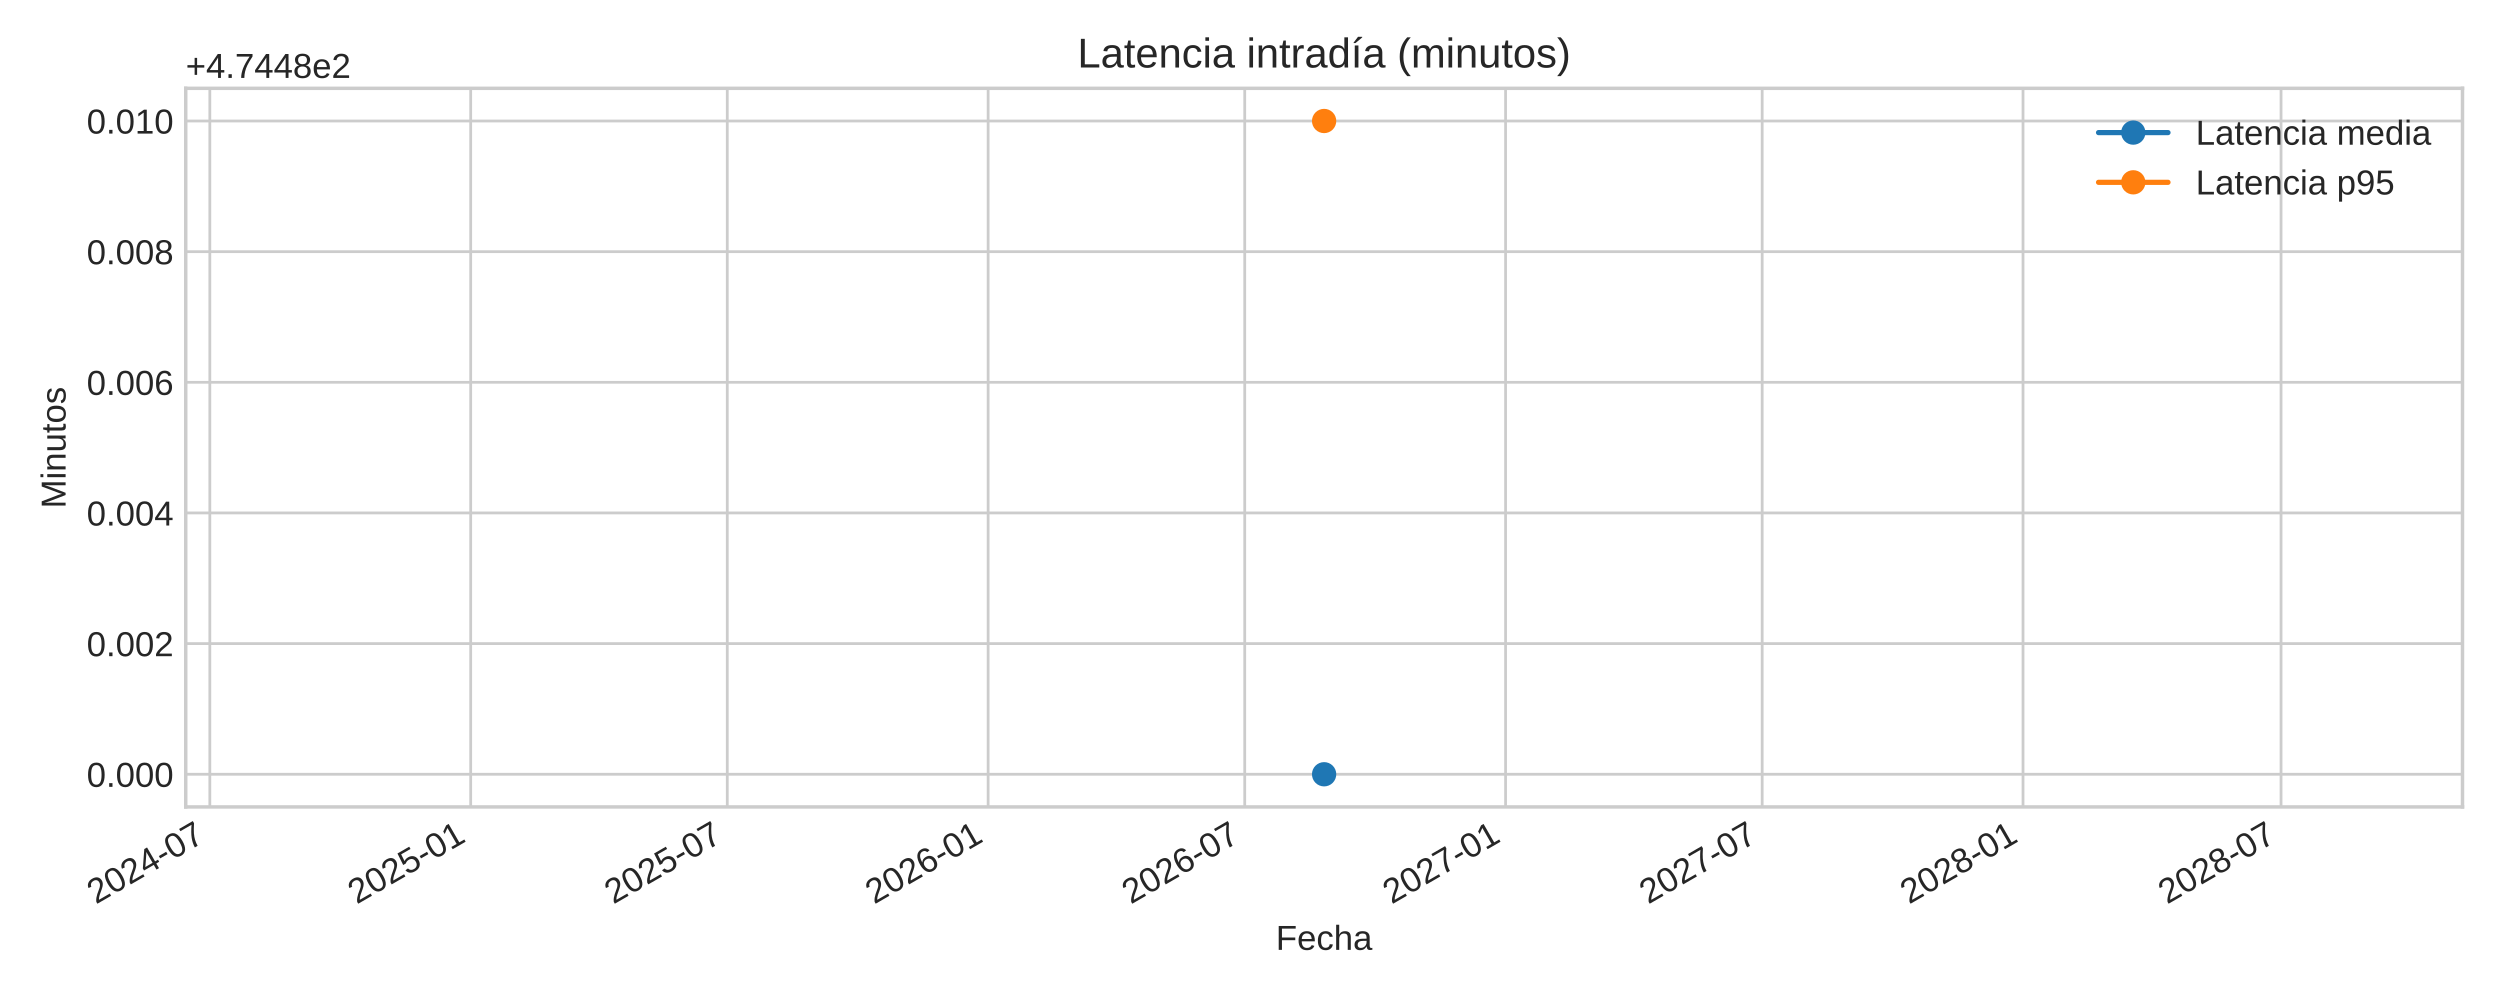
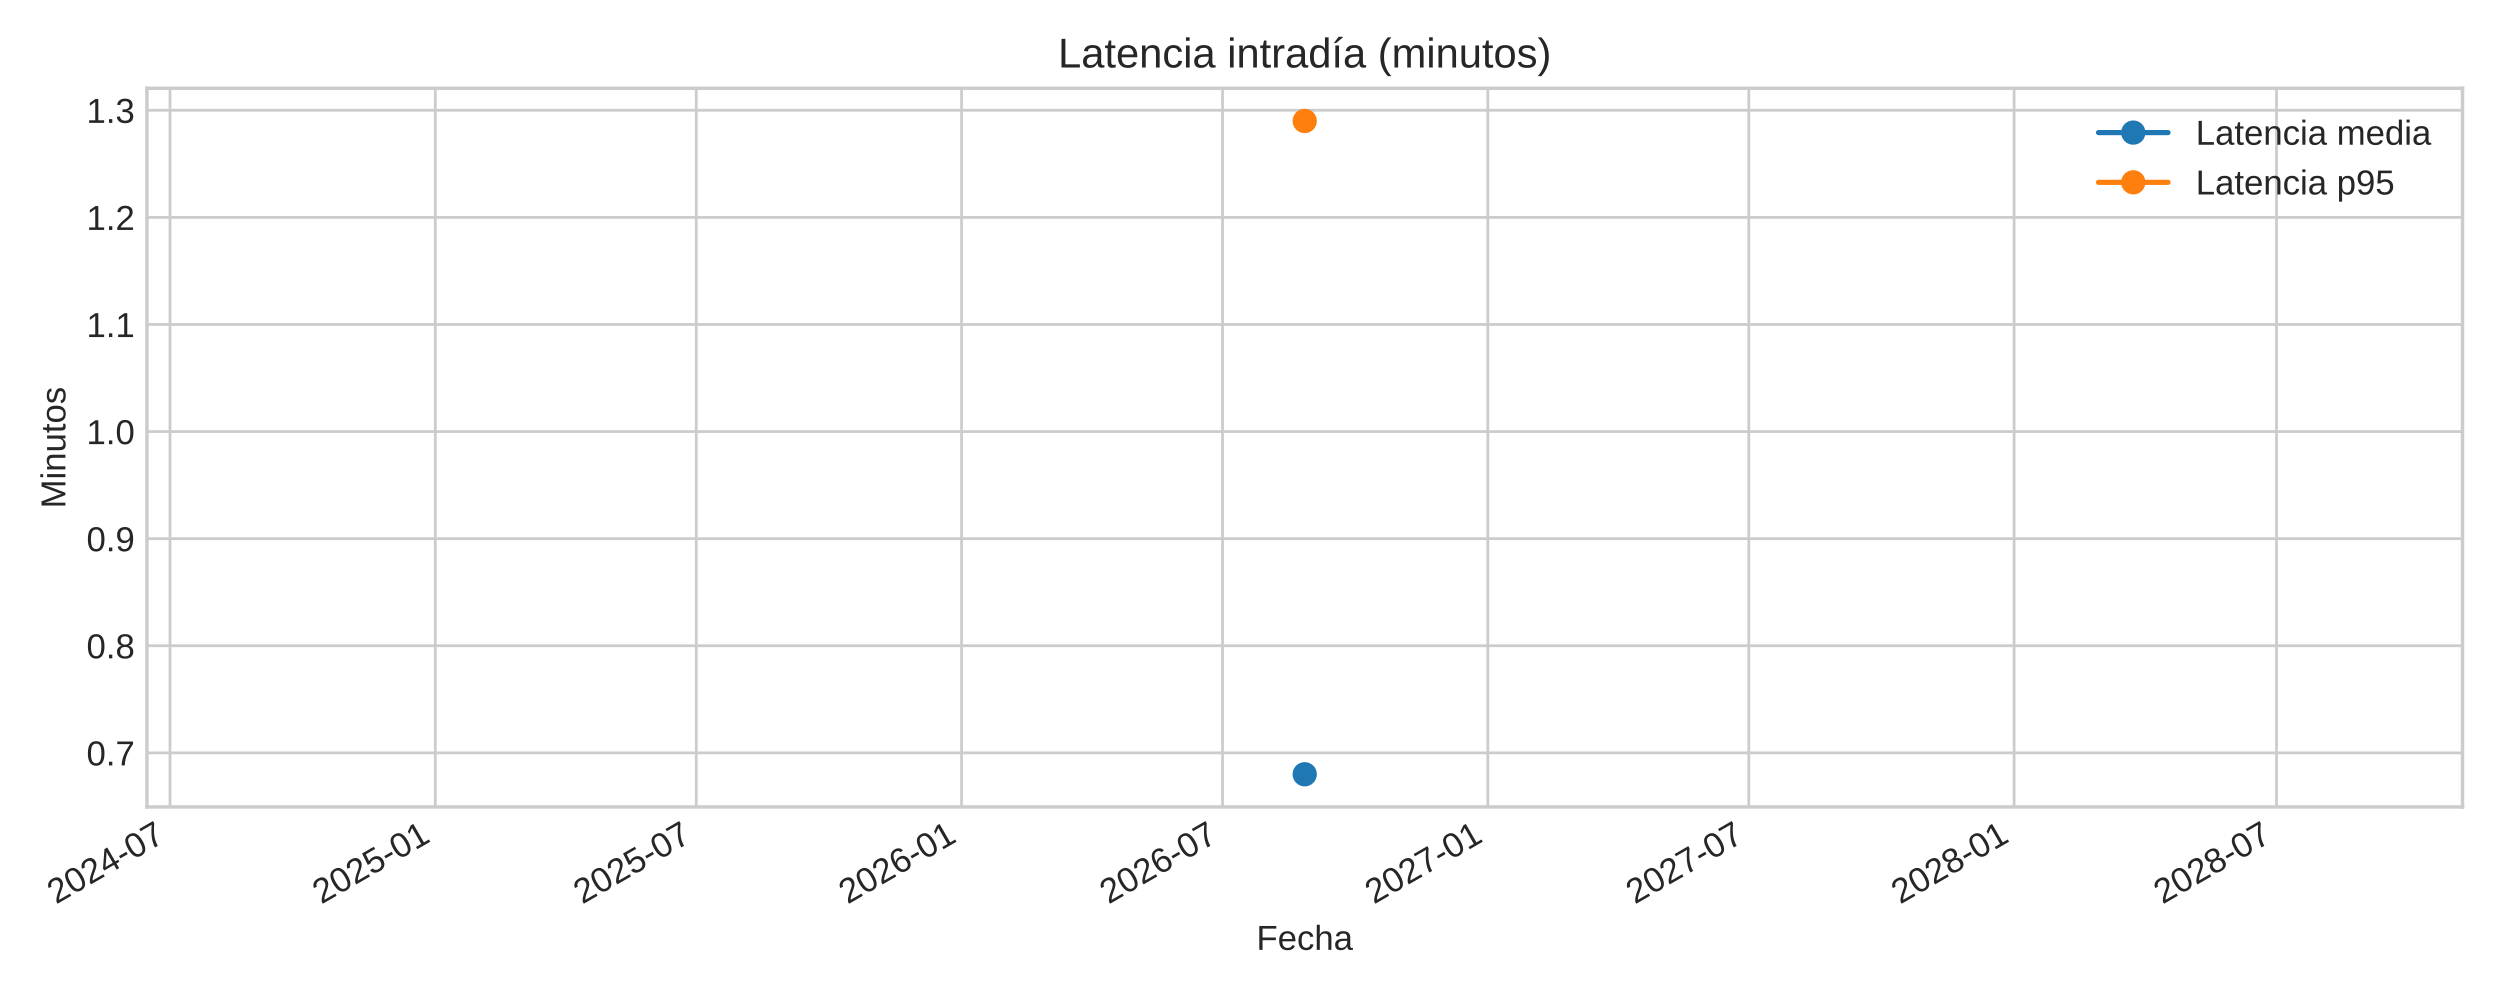
<svg xmlns="http://www.w3.org/2000/svg" xmlns:xlink="http://www.w3.org/1999/xlink" width="720pt" height="288pt" viewBox="0 0 720 288" version="1.1">
  <defs>
    <style type="text/css">*{stroke-linejoin: round; stroke-linecap: butt}</style>
  </defs>
  <g id="figure_1">
    <g id="patch_1">
      <path d="M 0 288  L 720 288  L 720 0  L 0 0  z " style="fill: #ffffff" />
    </g>
    <g id="axes_1">
      <g id="patch_2">
-         <path d="M 53.49 232.395  L 709.2 232.395  L 709.2 25.44  L 53.49 25.44  z " style="fill: #ffffff" />
+         <path d="M 42.315 232.395  L 709.2 232.395  L 709.2 25.44  L 42.315 25.44  z " style="fill: #ffffff" />
      </g>
      <g id="matplotlib.axis_1">
        <g id="xtick_1">
          <g id="line2d_1">
-             <path d="M 60.431 232.395  L 60.431 25.44  " clip-path="url(#pb1628d3da4)" style="fill: none; stroke: #cccccc; stroke-width: 0.8; stroke-linecap: round" />
+             <path d="M 48.959 232.395  L 48.959 25.44  " clip-path="url(#p62f13a3b7e)" style="fill: none; stroke: #cccccc; stroke-width: 0.8; stroke-linecap: round" />
          </g>
          <g id="line2d_2" />
          <g id="text_1">
-             <g style="fill: #262626" transform="translate(27.61432 260.5191) rotate(-30) scale(0.1 -0.1)">
+             <g style="fill: #262626" transform="translate(16.14249 260.5191) rotate(-30) scale(0.1 -0.1)">
              <defs>
                <path id="LiberationSans-32" d="M 322 0  L 322 397  Q 481 763 711 1042  Q 941 1322 1194 1548  Q 1447 1775 1695 1969  Q 1944 2163 2144 2356  Q 2344 2550 2467 2762  Q 2591 2975 2591 3244  Q 2591 3606 2378 3806  Q 2166 4006 1788 4006  Q 1428 4006 1195 3811  Q 963 3616 922 3263  L 347 3316  Q 409 3844 795 4156  Q 1181 4469 1788 4469  Q 2453 4469 2811 4155  Q 3169 3841 3169 3263  Q 3169 3006 3051 2753  Q 2934 2500 2703 2247  Q 2472 1994 1819 1463  Q 1459 1169 1246 933  Q 1034 697 941 478  L 3238 478  L 3238 0  L 322 0  z " transform="scale(0.015625)" />
                <path id="LiberationSans-30" d="M 3309 2203  Q 3309 1100 2920 518  Q 2531 -63 1772 -63  Q 1013 -63 631 515  Q 250 1094 250 2203  Q 250 3338 620 3903  Q 991 4469 1791 4469  Q 2569 4469 2939 3897  Q 3309 3325 3309 2203  z M 2738 2203  Q 2738 3156 2517 3584  Q 2297 4013 1791 4013  Q 1272 4013 1045 3591  Q 819 3169 819 2203  Q 819 1266 1048 831  Q 1278 397 1778 397  Q 2275 397 2506 840  Q 2738 1284 2738 2203  z " transform="scale(0.015625)" />
                <path id="LiberationSans-34" d="M 2753 997  L 2753 0  L 2222 0  L 2222 997  L 147 997  L 147 1434  L 2163 4403  L 2753 4403  L 2753 1441  L 3372 1441  L 3372 997  L 2753 997  z M 2222 3769  Q 2216 3750 2134 3603  Q 2053 3456 2013 3397  L 884 1734  L 716 1503  L 666 1441  L 2222 1441  L 2222 3769  z " transform="scale(0.015625)" />
                <path id="LiberationSans-2d" d="M 284 1450  L 284 1950  L 1847 1950  L 1847 1450  L 284 1450  z " transform="scale(0.015625)" />
                <path id="LiberationSans-37" d="M 3238 3947  Q 2563 2916 2284 2331  Q 2006 1747 1867 1178  Q 1728 609 1728 0  L 1141 0  Q 1141 844 1498 1776  Q 1856 2709 2694 3925  L 328 3925  L 328 4403  L 3238 4403  L 3238 3947  z " transform="scale(0.015625)" />
              </defs>
              <use xlink:href="#LiberationSans-32" />
              <use xlink:href="#LiberationSans-30" x="55.615" />
              <use xlink:href="#LiberationSans-32" x="111.23" />
              <use xlink:href="#LiberationSans-34" x="166.846" />
              <use xlink:href="#LiberationSans-2d" x="222.461" />
              <use xlink:href="#LiberationSans-30" x="255.762" />
              <use xlink:href="#LiberationSans-37" x="311.377" />
            </g>
          </g>
        </g>
        <g id="xtick_2">
          <g id="line2d_3">
-             <path d="M 135.556 232.395  L 135.556 25.44  " clip-path="url(#pb1628d3da4)" style="fill: none; stroke: #cccccc; stroke-width: 0.8; stroke-linecap: round" />
+             <path d="M 125.364 232.395  L 125.364 25.44  " clip-path="url(#p62f13a3b7e)" style="fill: none; stroke: #cccccc; stroke-width: 0.8; stroke-linecap: round" />
          </g>
          <g id="line2d_4" />
          <g id="text_2">
-             <g style="fill: #262626" transform="translate(102.7392 260.5191) rotate(-30) scale(0.1 -0.1)">
+             <g style="fill: #262626" transform="translate(92.54773 260.5191) rotate(-30) scale(0.1 -0.1)">
              <defs>
                <path id="LiberationSans-35" d="M 3291 1434  Q 3291 738 2877 337  Q 2463 -63 1728 -63  Q 1113 -63 734 206  Q 356 475 256 984  L 825 1050  Q 1003 397 1741 397  Q 2194 397 2450 670  Q 2706 944 2706 1422  Q 2706 1838 2448 2094  Q 2191 2350 1753 2350  Q 1525 2350 1328 2278  Q 1131 2206 934 2034  L 384 2034  L 531 4403  L 3034 4403  L 3034 3925  L 1044 3925  L 959 2528  Q 1325 2809 1869 2809  Q 2519 2809 2905 2428  Q 3291 2047 3291 1434  z " transform="scale(0.015625)" />
                <path id="LiberationSans-31" d="M 488 0  L 488 478  L 1609 478  L 1609 3866  L 616 3156  L 616 3688  L 1656 4403  L 2175 4403  L 2175 478  L 3247 478  L 3247 0  L 488 0  z " transform="scale(0.015625)" />
              </defs>
              <use xlink:href="#LiberationSans-32" />
              <use xlink:href="#LiberationSans-30" x="55.615" />
              <use xlink:href="#LiberationSans-32" x="111.23" />
              <use xlink:href="#LiberationSans-35" x="166.846" />
              <use xlink:href="#LiberationSans-2d" x="222.461" />
              <use xlink:href="#LiberationSans-30" x="255.762" />
              <use xlink:href="#LiberationSans-31" x="311.377" />
            </g>
          </g>
        </g>
        <g id="xtick_3">
          <g id="line2d_5">
-             <path d="M 209.456 232.395  L 209.456 25.44  " clip-path="url(#pb1628d3da4)" style="fill: none; stroke: #cccccc; stroke-width: 0.8; stroke-linecap: round" />
+             <path d="M 200.524 232.395  L 200.524 25.44  " clip-path="url(#p62f13a3b7e)" style="fill: none; stroke: #cccccc; stroke-width: 0.8; stroke-linecap: round" />
          </g>
          <g id="line2d_6" />
          <g id="text_3">
-             <g style="fill: #262626" transform="translate(176.6393 260.5191) rotate(-30) scale(0.1 -0.1)">
+             <g style="fill: #262626" transform="translate(167.7072 260.5191) rotate(-30) scale(0.1 -0.1)">
              <use xlink:href="#LiberationSans-32" />
              <use xlink:href="#LiberationSans-30" x="55.615" />
              <use xlink:href="#LiberationSans-32" x="111.23" />
              <use xlink:href="#LiberationSans-35" x="166.846" />
              <use xlink:href="#LiberationSans-2d" x="222.461" />
              <use xlink:href="#LiberationSans-30" x="255.762" />
              <use xlink:href="#LiberationSans-37" x="311.377" />
            </g>
          </g>
        </g>
        <g id="xtick_4">
          <g id="line2d_7">
-             <path d="M 284.581 232.395  L 284.581 25.44  " clip-path="url(#pb1628d3da4)" style="fill: none; stroke: #cccccc; stroke-width: 0.8; stroke-linecap: round" />
+             <path d="M 276.929 232.395  L 276.929 25.44  " clip-path="url(#p62f13a3b7e)" style="fill: none; stroke: #cccccc; stroke-width: 0.8; stroke-linecap: round" />
          </g>
          <g id="line2d_8" />
          <g id="text_4">
-             <g style="fill: #262626" transform="translate(251.7642 260.5191) rotate(-30) scale(0.1 -0.1)">
+             <g style="fill: #262626" transform="translate(244.1125 260.5191) rotate(-30) scale(0.1 -0.1)">
              <defs>
                <path id="LiberationSans-36" d="M 3278 1441  Q 3278 744 2900 340  Q 2522 -63 1856 -63  Q 1113 -63 719 490  Q 325 1044 325 2100  Q 325 3244 734 3856  Q 1144 4469 1900 4469  Q 2897 4469 3156 3572  L 2619 3475  Q 2453 4013 1894 4013  Q 1413 4013 1148 3564  Q 884 3116 884 2266  Q 1038 2550 1316 2698  Q 1594 2847 1953 2847  Q 2563 2847 2920 2465  Q 3278 2084 3278 1441  z M 2706 1416  Q 2706 1894 2472 2153  Q 2238 2413 1819 2413  Q 1425 2413 1183 2183  Q 941 1953 941 1550  Q 941 1041 1192 716  Q 1444 391 1838 391  Q 2244 391 2475 664  Q 2706 938 2706 1416  z " transform="scale(0.015625)" />
              </defs>
              <use xlink:href="#LiberationSans-32" />
              <use xlink:href="#LiberationSans-30" x="55.615" />
              <use xlink:href="#LiberationSans-32" x="111.23" />
              <use xlink:href="#LiberationSans-36" x="166.846" />
              <use xlink:href="#LiberationSans-2d" x="222.461" />
              <use xlink:href="#LiberationSans-30" x="255.762" />
              <use xlink:href="#LiberationSans-31" x="311.377" />
            </g>
          </g>
        </g>
        <g id="xtick_5">
          <g id="line2d_9">
-             <path d="M 358.481 232.395  L 358.481 25.44  " clip-path="url(#pb1628d3da4)" style="fill: none; stroke: #cccccc; stroke-width: 0.8; stroke-linecap: round" />
+             <path d="M 352.089 232.395  L 352.089 25.44  " clip-path="url(#p62f13a3b7e)" style="fill: none; stroke: #cccccc; stroke-width: 0.8; stroke-linecap: round" />
          </g>
          <g id="line2d_10" />
          <g id="text_5">
-             <g style="fill: #262626" transform="translate(325.6643 260.5191) rotate(-30) scale(0.1 -0.1)">
+             <g style="fill: #262626" transform="translate(319.272 260.5191) rotate(-30) scale(0.1 -0.1)">
              <use xlink:href="#LiberationSans-32" />
              <use xlink:href="#LiberationSans-30" x="55.615" />
              <use xlink:href="#LiberationSans-32" x="111.23" />
              <use xlink:href="#LiberationSans-36" x="166.846" />
              <use xlink:href="#LiberationSans-2d" x="222.461" />
              <use xlink:href="#LiberationSans-30" x="255.762" />
              <use xlink:href="#LiberationSans-37" x="311.377" />
            </g>
          </g>
        </g>
        <g id="xtick_6">
          <g id="line2d_11">
-             <path d="M 433.606 232.395  L 433.606 25.44  " clip-path="url(#pb1628d3da4)" style="fill: none; stroke: #cccccc; stroke-width: 0.8; stroke-linecap: round" />
+             <path d="M 428.494 232.395  L 428.494 25.44  " clip-path="url(#p62f13a3b7e)" style="fill: none; stroke: #cccccc; stroke-width: 0.8; stroke-linecap: round" />
          </g>
          <g id="line2d_12" />
          <g id="text_6">
-             <g style="fill: #262626" transform="translate(400.7892 260.5191) rotate(-30) scale(0.1 -0.1)">
+             <g style="fill: #262626" transform="translate(395.6772 260.5191) rotate(-30) scale(0.1 -0.1)">
              <use xlink:href="#LiberationSans-32" />
              <use xlink:href="#LiberationSans-30" x="55.615" />
              <use xlink:href="#LiberationSans-32" x="111.23" />
              <use xlink:href="#LiberationSans-37" x="166.846" />
              <use xlink:href="#LiberationSans-2d" x="222.461" />
              <use xlink:href="#LiberationSans-30" x="255.762" />
              <use xlink:href="#LiberationSans-31" x="311.377" />
            </g>
          </g>
        </g>
        <g id="xtick_7">
          <g id="line2d_13">
-             <path d="M 507.506 232.395  L 507.506 25.44  " clip-path="url(#pb1628d3da4)" style="fill: none; stroke: #cccccc; stroke-width: 0.8; stroke-linecap: round" />
+             <path d="M 503.653 232.395  L 503.653 25.44  " clip-path="url(#p62f13a3b7e)" style="fill: none; stroke: #cccccc; stroke-width: 0.8; stroke-linecap: round" />
          </g>
          <g id="line2d_14" />
          <g id="text_7">
-             <g style="fill: #262626" transform="translate(474.6893 260.5191) rotate(-30) scale(0.1 -0.1)">
+             <g style="fill: #262626" transform="translate(470.8367 260.5191) rotate(-30) scale(0.1 -0.1)">
              <use xlink:href="#LiberationSans-32" />
              <use xlink:href="#LiberationSans-30" x="55.615" />
              <use xlink:href="#LiberationSans-32" x="111.23" />
              <use xlink:href="#LiberationSans-37" x="166.846" />
              <use xlink:href="#LiberationSans-2d" x="222.461" />
              <use xlink:href="#LiberationSans-30" x="255.762" />
              <use xlink:href="#LiberationSans-37" x="311.377" />
            </g>
          </g>
        </g>
        <g id="xtick_8">
          <g id="line2d_15">
-             <path d="M 582.631 232.395  L 582.631 25.44  " clip-path="url(#pb1628d3da4)" style="fill: none; stroke: #cccccc; stroke-width: 0.8; stroke-linecap: round" />
+             <path d="M 580.059 232.395  L 580.059 25.44  " clip-path="url(#p62f13a3b7e)" style="fill: none; stroke: #cccccc; stroke-width: 0.8; stroke-linecap: round" />
          </g>
          <g id="line2d_16" />
          <g id="text_8">
-             <g style="fill: #262626" transform="translate(549.8142 260.5191) rotate(-30) scale(0.1 -0.1)">
+             <g style="fill: #262626" transform="translate(547.242 260.5191) rotate(-30) scale(0.1 -0.1)">
              <defs>
                <path id="LiberationSans-38" d="M 3281 1228  Q 3281 619 2893 278  Q 2506 -63 1781 -63  Q 1075 -63 676 271  Q 278 606 278 1222  Q 278 1653 525 1947  Q 772 2241 1156 2303  L 1156 2316  Q 797 2400 589 2681  Q 381 2963 381 3341  Q 381 3844 757 4156  Q 1134 4469 1769 4469  Q 2419 4469 2795 4162  Q 3172 3856 3172 3334  Q 3172 2956 2962 2675  Q 2753 2394 2391 2322  L 2391 2309  Q 2813 2241 3047 1952  Q 3281 1663 3281 1228  z M 2588 3303  Q 2588 4050 1769 4050  Q 1372 4050 1164 3862  Q 956 3675 956 3303  Q 956 2925 1170 2726  Q 1384 2528 1775 2528  Q 2172 2528 2380 2711  Q 2588 2894 2588 3303  z M 2697 1281  Q 2697 1691 2453 1898  Q 2209 2106 1769 2106  Q 1341 2106 1100 1882  Q 859 1659 859 1269  Q 859 359 1788 359  Q 2247 359 2472 579  Q 2697 800 2697 1281  z " transform="scale(0.015625)" />
              </defs>
              <use xlink:href="#LiberationSans-32" />
              <use xlink:href="#LiberationSans-30" x="55.615" />
              <use xlink:href="#LiberationSans-32" x="111.23" />
              <use xlink:href="#LiberationSans-38" x="166.846" />
              <use xlink:href="#LiberationSans-2d" x="222.461" />
              <use xlink:href="#LiberationSans-30" x="255.762" />
              <use xlink:href="#LiberationSans-31" x="311.377" />
            </g>
          </g>
        </g>
        <g id="xtick_9">
          <g id="line2d_17">
-             <path d="M 656.939 232.395  L 656.939 25.44  " clip-path="url(#pb1628d3da4)" style="fill: none; stroke: #cccccc; stroke-width: 0.8; stroke-linecap: round" />
+             <path d="M 655.633 232.395  L 655.633 25.44  " clip-path="url(#p62f13a3b7e)" style="fill: none; stroke: #cccccc; stroke-width: 0.8; stroke-linecap: round" />
          </g>
          <g id="line2d_18" />
          <g id="text_9">
-             <g style="fill: #262626" transform="translate(624.1226 260.5191) rotate(-30) scale(0.1 -0.1)">
+             <g style="fill: #262626" transform="translate(622.8167 260.5191) rotate(-30) scale(0.1 -0.1)">
              <use xlink:href="#LiberationSans-32" />
              <use xlink:href="#LiberationSans-30" x="55.615" />
              <use xlink:href="#LiberationSans-32" x="111.23" />
              <use xlink:href="#LiberationSans-38" x="166.846" />
              <use xlink:href="#LiberationSans-2d" x="222.461" />
              <use xlink:href="#LiberationSans-30" x="255.762" />
              <use xlink:href="#LiberationSans-37" x="311.377" />
            </g>
          </g>
        </g>
        <g id="text_10">
-           <g style="fill: #262626" transform="translate(367.4497 273.563) scale(0.1 -0.1)">
+           <g style="fill: #262626" transform="translate(361.8623 273.563) scale(0.1 -0.1)">
            <defs>
              <path id="LiberationSans-46" d="M 1122 3916  L 1122 2278  L 3578 2278  L 3578 1784  L 1122 1784  L 1122 0  L 525 0  L 525 4403  L 3653 4403  L 3653 3916  L 1122 3916  z " transform="scale(0.015625)" />
              <path id="LiberationSans-65" d="M 863 1572  Q 863 991 1103 675  Q 1344 359 1806 359  Q 2172 359 2392 506  Q 2613 653 2691 878  L 3184 738  Q 2881 -63 1806 -63  Q 1056 -63 664 384  Q 272 831 272 1713  Q 272 2550 664 2997  Q 1056 3444 1784 3444  Q 3275 3444 3275 1647  L 3275 1572  L 863 1572  z M 2694 2003  Q 2647 2538 2422 2783  Q 2197 3028 1775 3028  Q 1366 3028 1127 2754  Q 888 2481 869 2003  L 2694 2003  z " transform="scale(0.015625)" />
              <path id="LiberationSans-63" d="M 859 1706  Q 859 1031 1071 706  Q 1284 381 1713 381  Q 2013 381 2214 543  Q 2416 706 2463 1044  L 3031 1006  Q 2966 519 2616 228  Q 2266 -63 1728 -63  Q 1019 -63 645 385  Q 272 834 272 1694  Q 272 2547 647 2995  Q 1022 3444 1722 3444  Q 2241 3444 2583 3175  Q 2925 2906 3013 2434  L 2434 2391  Q 2391 2672 2212 2837  Q 2034 3003 1706 3003  Q 1259 3003 1059 2706  Q 859 2409 859 1706  z " transform="scale(0.015625)" />
              <path id="LiberationSans-68" d="M 991 2803  Q 1172 3134 1426 3289  Q 1681 3444 2072 3444  Q 2622 3444 2883 3170  Q 3144 2897 3144 2253  L 3144 0  L 2578 0  L 2578 2144  Q 2578 2500 2512 2673  Q 2447 2847 2297 2928  Q 2147 3009 1881 3009  Q 1484 3009 1245 2734  Q 1006 2459 1006 1994  L 1006 0  L 444 0  L 444 4638  L 1006 4638  L 1006 3431  Q 1006 3241 995 3037  Q 984 2834 981 2803  L 991 2803  z " transform="scale(0.015625)" />
              <path id="LiberationSans-61" d="M 1294 -63  Q 784 -63 528 206  Q 272 475 272 944  Q 272 1469 617 1750  Q 963 2031 1731 2050  L 2491 2063  L 2491 2247  Q 2491 2659 2316 2837  Q 2141 3016 1766 3016  Q 1388 3016 1216 2887  Q 1044 2759 1009 2478  L 422 2531  Q 566 3444 1778 3444  Q 2416 3444 2737 3151  Q 3059 2859 3059 2306  L 3059 850  Q 3059 600 3125 473  Q 3191 347 3375 347  Q 3456 347 3559 369  L 3559 19  Q 3347 -31 3125 -31  Q 2813 -31 2670 133  Q 2528 297 2509 647  L 2491 647  Q 2275 259 1989 98  Q 1703 -63 1294 -63  z M 1422 359  Q 1731 359 1972 500  Q 2213 641 2352 886  Q 2491 1131 2491 1391  L 2491 1669  L 1875 1656  Q 1478 1650 1273 1575  Q 1069 1500 959 1344  Q 850 1188 850 934  Q 850 659 998 509  Q 1147 359 1422 359  z " transform="scale(0.015625)" />
            </defs>
            <use xlink:href="#LiberationSans-46" />
            <use xlink:href="#LiberationSans-65" x="61.084" />
            <use xlink:href="#LiberationSans-63" x="116.699" />
            <use xlink:href="#LiberationSans-68" x="166.699" />
            <use xlink:href="#LiberationSans-61" x="222.314" />
          </g>
        </g>
      </g>
      <g id="matplotlib.axis_2">
        <g id="ytick_1">
          <g id="line2d_19">
-             <path d="M 53.49 222.988  L 709.2 222.988  " clip-path="url(#pb1628d3da4)" style="fill: none; stroke: #cccccc; stroke-width: 0.8; stroke-linecap: round" />
+             <path d="M 42.315 216.82  L 709.2 216.82  " clip-path="url(#p62f13a3b7e)" style="fill: none; stroke: #cccccc; stroke-width: 0.8; stroke-linecap: round" />
          </g>
          <g id="line2d_20" />
          <g id="text_11">
-             <g style="fill: #262626" transform="translate(24.96813 226.6118) scale(0.1 -0.1)">
+             <g style="fill: #262626" transform="translate(24.91513 220.4433) scale(0.1 -0.1)">
              <defs>
                <path id="LiberationSans-2e" d="M 584 0  L 584 684  L 1194 684  L 1194 0  L 584 0  z " transform="scale(0.015625)" />
              </defs>
              <use xlink:href="#LiberationSans-30" />
              <use xlink:href="#LiberationSans-2e" x="55.615" />
-               <use xlink:href="#LiberationSans-30" x="83.398" />
-               <use xlink:href="#LiberationSans-30" x="139.014" />
-               <use xlink:href="#LiberationSans-30" x="194.629" />
+               <use xlink:href="#LiberationSans-37" x="83.398" />
            </g>
          </g>
        </g>
        <g id="ytick_2">
          <g id="line2d_21">
-             <path d="M 53.49 185.36  L 709.2 185.36  " clip-path="url(#pb1628d3da4)" style="fill: none; stroke: #cccccc; stroke-width: 0.8; stroke-linecap: round" />
+             <path d="M 42.315 185.977  L 709.2 185.977  " clip-path="url(#p62f13a3b7e)" style="fill: none; stroke: #cccccc; stroke-width: 0.8; stroke-linecap: round" />
          </g>
          <g id="line2d_22" />
          <g id="text_12">
-             <g style="fill: #262626" transform="translate(24.96813 188.9836) scale(0.1 -0.1)">
+             <g style="fill: #262626" transform="translate(24.91513 189.6004) scale(0.1 -0.1)">
              <use xlink:href="#LiberationSans-30" />
              <use xlink:href="#LiberationSans-2e" x="55.615" />
-               <use xlink:href="#LiberationSans-30" x="83.398" />
-               <use xlink:href="#LiberationSans-30" x="139.014" />
-               <use xlink:href="#LiberationSans-32" x="194.629" />
+               <use xlink:href="#LiberationSans-38" x="83.398" />
            </g>
          </g>
        </g>
        <g id="ytick_3">
          <g id="line2d_23">
-             <path d="M 53.49 147.732  L 709.2 147.732  " clip-path="url(#pb1628d3da4)" style="fill: none; stroke: #cccccc; stroke-width: 0.8; stroke-linecap: round" />
+             <path d="M 42.315 155.134  L 709.2 155.134  " clip-path="url(#p62f13a3b7e)" style="fill: none; stroke: #cccccc; stroke-width: 0.8; stroke-linecap: round" />
          </g>
          <g id="line2d_24" />
          <g id="text_13">
-             <g style="fill: #262626" transform="translate(24.96813 151.3553) scale(0.1 -0.1)">
+             <g style="fill: #262626" transform="translate(24.91513 158.7576) scale(0.1 -0.1)">
+               <defs>
+                 <path id="LiberationSans-39" d="M 3256 2291  Q 3256 1156 2842 546  Q 2428 -63 1663 -63  Q 1147 -63 836 154  Q 525 372 391 856  L 928 941  Q 1097 391 1672 391  Q 2156 391 2422 841  Q 2688 1291 2700 2125  Q 2575 1844 2272 1673  Q 1969 1503 1606 1503  Q 1013 1503 656 1909  Q 300 2316 300 2988  Q 300 3678 687 4073  Q 1075 4469 1766 4469  Q 2500 4469 2878 3925  Q 3256 3381 3256 2291  z M 2644 2834  Q 2644 3366 2400 3689  Q 2156 4013 1747 4013  Q 1341 4013 1106 3736  Q 872 3459 872 2988  Q 872 2506 1106 2226  Q 1341 1947 1741 1947  Q 1984 1947 2193 2058  Q 2403 2169 2523 2372  Q 2644 2575 2644 2834  z " transform="scale(0.015625)" />
+               </defs>
              <use xlink:href="#LiberationSans-30" />
              <use xlink:href="#LiberationSans-2e" x="55.615" />
-               <use xlink:href="#LiberationSans-30" x="83.398" />
-               <use xlink:href="#LiberationSans-30" x="139.014" />
-               <use xlink:href="#LiberationSans-34" x="194.629" />
+               <use xlink:href="#LiberationSans-39" x="83.398" />
            </g>
          </g>
        </g>
        <g id="ytick_4">
          <g id="line2d_25">
-             <path d="M 53.49 110.104  L 709.2 110.104  " clip-path="url(#pb1628d3da4)" style="fill: none; stroke: #cccccc; stroke-width: 0.8; stroke-linecap: round" />
+             <path d="M 42.315 124.291  L 709.2 124.291  " clip-path="url(#p62f13a3b7e)" style="fill: none; stroke: #cccccc; stroke-width: 0.8; stroke-linecap: round" />
          </g>
          <g id="line2d_26" />
          <g id="text_14">
-             <g style="fill: #262626" transform="translate(24.96813 113.727) scale(0.1 -0.1)">
-               <use xlink:href="#LiberationSans-30" />
+             <g style="fill: #262626" transform="translate(24.91513 127.9147) scale(0.1 -0.1)">
+               <use xlink:href="#LiberationSans-31" />
              <use xlink:href="#LiberationSans-2e" x="55.615" />
              <use xlink:href="#LiberationSans-30" x="83.398" />
-               <use xlink:href="#LiberationSans-30" x="139.014" />
-               <use xlink:href="#LiberationSans-36" x="194.629" />
            </g>
          </g>
        </g>
        <g id="ytick_5">
          <g id="line2d_27">
-             <path d="M 53.49 72.475  L 709.2 72.475  " clip-path="url(#pb1628d3da4)" style="fill: none; stroke: #cccccc; stroke-width: 0.8; stroke-linecap: round" />
+             <path d="M 42.315 93.448  L 709.2 93.448  " clip-path="url(#p62f13a3b7e)" style="fill: none; stroke: #cccccc; stroke-width: 0.8; stroke-linecap: round" />
          </g>
          <g id="line2d_28" />
          <g id="text_15">
-             <g style="fill: #262626" transform="translate(24.96813 76.09877) scale(0.1 -0.1)">
-               <use xlink:href="#LiberationSans-30" />
-               <use xlink:href="#LiberationSans-2e" x="55.615" />
-               <use xlink:href="#LiberationSans-30" x="83.398" />
-               <use xlink:href="#LiberationSans-30" x="139.014" />
-               <use xlink:href="#LiberationSans-38" x="194.629" />
+             <g style="fill: #262626" transform="translate(24.91513 97.0719) scale(0.1 -0.1)">
+               <use xlink:href="#LiberationSans-31" />
+               <use xlink:href="#LiberationSans-2e" x="55.615" />
+               <use xlink:href="#LiberationSans-31" x="83.398" />
            </g>
          </g>
        </g>
        <g id="ytick_6">
          <g id="line2d_29">
-             <path d="M 53.49 34.847  L 709.2 34.847  " clip-path="url(#pb1628d3da4)" style="fill: none; stroke: #cccccc; stroke-width: 0.8; stroke-linecap: round" />
+             <path d="M 42.315 62.606  L 709.2 62.606  " clip-path="url(#p62f13a3b7e)" style="fill: none; stroke: #cccccc; stroke-width: 0.8; stroke-linecap: round" />
          </g>
          <g id="line2d_30" />
          <g id="text_16">
-             <g style="fill: #262626" transform="translate(24.96813 38.4705) scale(0.1 -0.1)">
-               <use xlink:href="#LiberationSans-30" />
-               <use xlink:href="#LiberationSans-2e" x="55.615" />
-               <use xlink:href="#LiberationSans-30" x="83.398" />
-               <use xlink:href="#LiberationSans-31" x="139.014" />
-               <use xlink:href="#LiberationSans-30" x="194.629" />
-             </g>
-           </g>
-         </g>
-         <g id="text_17">
-           <g style="fill: #262626" transform="translate(18.89313 146.424) rotate(-90) scale(0.1 -0.1)">
+             <g style="fill: #262626" transform="translate(24.91513 66.22906) scale(0.1 -0.1)">
+               <use xlink:href="#LiberationSans-31" />
+               <use xlink:href="#LiberationSans-2e" x="55.615" />
+               <use xlink:href="#LiberationSans-32" x="83.398" />
+             </g>
+           </g>
+         </g>
+         <g id="ytick_7">
+           <g id="line2d_31">
+             <path d="M 42.315 31.763  L 709.2 31.763  " clip-path="url(#p62f13a3b7e)" style="fill: none; stroke: #cccccc; stroke-width: 0.8; stroke-linecap: round" />
+           </g>
+           <g id="line2d_32" />
+           <g id="text_17">
+             <g style="fill: #262626" transform="translate(24.91513 35.38622) scale(0.1 -0.1)">
+               <defs>
+                 <path id="LiberationSans-33" d="M 3278 1216  Q 3278 606 2890 271  Q 2503 -63 1784 -63  Q 1116 -63 717 239  Q 319 541 244 1131  L 825 1184  Q 938 403 1784 403  Q 2209 403 2451 612  Q 2694 822 2694 1234  Q 2694 1594 2417 1795  Q 2141 1997 1619 1997  L 1300 1997  L 1300 2484  L 1606 2484  Q 2069 2484 2323 2686  Q 2578 2888 2578 3244  Q 2578 3597 2370 3801  Q 2163 4006 1753 4006  Q 1381 4006 1151 3815  Q 922 3625 884 3278  L 319 3322  Q 381 3863 767 4166  Q 1153 4469 1759 4469  Q 2422 4469 2789 4161  Q 3156 3853 3156 3303  Q 3156 2881 2920 2617  Q 2684 2353 2234 2259  L 2234 2247  Q 2728 2194 3003 1916  Q 3278 1638 3278 1216  z " transform="scale(0.015625)" />
+               </defs>
+               <use xlink:href="#LiberationSans-31" />
+               <use xlink:href="#LiberationSans-2e" x="55.615" />
+               <use xlink:href="#LiberationSans-33" x="83.398" />
+             </g>
+           </g>
+         </g>
+         <g id="text_18">
+           <g style="fill: #262626" transform="translate(18.84013 146.424) rotate(-90) scale(0.1 -0.1)">
            <defs>
              <path id="LiberationSans-4d" d="M 4269 0  L 4269 2938  Q 4269 3425 4297 3875  Q 4144 3316 4022 3000  L 2884 0  L 2466 0  L 1313 3000  L 1138 3531  L 1034 3875  L 1044 3528  L 1056 2938  L 1056 0  L 525 0  L 525 4403  L 1309 4403  L 2481 1350  Q 2544 1166 2601 955  Q 2659 744 2678 650  Q 2703 775 2783 1029  Q 2863 1284 2891 1350  L 4041 4403  L 4806 4403  L 4806 0  L 4269 0  z " transform="scale(0.015625)" />
              <path id="LiberationSans-69" d="M 428 4100  L 428 4638  L 991 4638  L 991 4100  L 428 4100  z M 428 0  L 428 3381  L 991 3381  L 991 0  L 428 0  z " transform="scale(0.015625)" />
              <path id="LiberationSans-6e" d="M 2578 0  L 2578 2144  Q 2578 2478 2512 2662  Q 2447 2847 2303 2928  Q 2159 3009 1881 3009  Q 1475 3009 1240 2731  Q 1006 2453 1006 1959  L 1006 0  L 444 0  L 444 2659  Q 444 3250 425 3381  L 956 3381  Q 959 3366 962 3297  Q 966 3228 970 3139  Q 975 3050 981 2803  L 991 2803  Q 1184 3153 1439 3298  Q 1694 3444 2072 3444  Q 2628 3444 2886 3167  Q 3144 2891 3144 2253  L 3144 0  L 2578 0  z " transform="scale(0.015625)" />
              <path id="LiberationSans-75" d="M 981 3381  L 981 1238  Q 981 903 1047 718  Q 1113 534 1256 453  Q 1400 372 1678 372  Q 2084 372 2318 650  Q 2553 928 2553 1422  L 2553 3381  L 3116 3381  L 3116 722  Q 3116 131 3134 0  L 2603 0  Q 2600 16 2597 84  Q 2594 153 2589 242  Q 2584 331 2578 578  L 2569 578  Q 2375 228 2120 82  Q 1866 -63 1488 -63  Q 931 -63 673 214  Q 416 491 416 1128  L 416 3381  L 981 3381  z " transform="scale(0.015625)" />
              <path id="LiberationSans-74" d="M 1731 25  Q 1453 -50 1163 -50  Q 488 -50 488 716  L 488 2972  L 97 2972  L 97 3381  L 509 3381  L 675 4138  L 1050 4138  L 1050 3381  L 1675 3381  L 1675 2972  L 1050 2972  L 1050 838  Q 1050 594 1129 495  Q 1209 397 1406 397  Q 1519 397 1731 441  L 1731 25  z " transform="scale(0.015625)" />
              <path id="LiberationSans-6f" d="M 3291 1694  Q 3291 806 2900 371  Q 2509 -63 1766 -63  Q 1025 -63 647 389  Q 269 841 269 1694  Q 269 3444 1784 3444  Q 2559 3444 2925 3017  Q 3291 2591 3291 1694  z M 2700 1694  Q 2700 2394 2492 2711  Q 2284 3028 1794 3028  Q 1300 3028 1079 2704  Q 859 2381 859 1694  Q 859 1025 1076 689  Q 1294 353 1759 353  Q 2266 353 2483 678  Q 2700 1003 2700 1694  z " transform="scale(0.015625)" />
              <path id="LiberationSans-73" d="M 2969 934  Q 2969 456 2608 196  Q 2247 -63 1597 -63  Q 966 -63 623 145  Q 281 353 178 794  L 675 891  Q 747 619 972 492  Q 1197 366 1597 366  Q 2025 366 2223 497  Q 2422 628 2422 891  Q 2422 1091 2284 1216  Q 2147 1341 1841 1422  L 1438 1528  Q 953 1653 748 1773  Q 544 1894 428 2066  Q 313 2238 313 2488  Q 313 2950 642 3192  Q 972 3434 1603 3434  Q 2163 3434 2492 3237  Q 2822 3041 2909 2606  L 2403 2544  Q 2356 2769 2151 2889  Q 1947 3009 1603 3009  Q 1222 3009 1040 2893  Q 859 2778 859 2544  Q 859 2400 934 2306  Q 1009 2213 1156 2147  Q 1303 2081 1775 1966  Q 2222 1853 2419 1758  Q 2616 1663 2730 1547  Q 2844 1431 2906 1279  Q 2969 1128 2969 934  z " transform="scale(0.015625)" />
            </defs>
            <use xlink:href="#LiberationSans-4d" />
            <use xlink:href="#LiberationSans-69" x="83.301" />
            <use xlink:href="#LiberationSans-6e" x="105.518" />
            <use xlink:href="#LiberationSans-75" x="161.133" />
            <use xlink:href="#LiberationSans-74" x="216.748" />
            <use xlink:href="#LiberationSans-6f" x="244.531" />
            <use xlink:href="#LiberationSans-73" x="300.146" />
          </g>
        </g>
-         <g id="text_18">
-           <g style="fill: #262626" transform="translate(53.49 22.44) scale(0.1 -0.1)">
-             <defs>
-               <path id="LiberationSans-2b" d="M 2097 1900  L 2097 563  L 1638 563  L 1638 1900  L 313 1900  L 313 2356  L 1638 2356  L 1638 3694  L 2097 3694  L 2097 2356  L 3422 2356  L 3422 1900  L 2097 1900  z " transform="scale(0.015625)" />
-             </defs>
-             <use xlink:href="#LiberationSans-2b" />
-             <use xlink:href="#LiberationSans-34" x="58.398" />
-             <use xlink:href="#LiberationSans-2e" x="114.014" />
-             <use xlink:href="#LiberationSans-37" x="141.797" />
-             <use xlink:href="#LiberationSans-34" x="197.412" />
-             <use xlink:href="#LiberationSans-34" x="253.027" />
-             <use xlink:href="#LiberationSans-38" x="308.643" />
-             <use xlink:href="#LiberationSans-65" x="364.258" />
-             <use xlink:href="#LiberationSans-32" x="419.873" />
-           </g>
-         </g>
-       </g>
-       <g id="line2d_31">
-         <path d="M 381.345 222.988  " clip-path="url(#pb1628d3da4)" style="fill: none; stroke: #1f77b4; stroke-width: 1.5; stroke-linecap: round" />
+       </g>
+       <g id="line2d_33">
+         <path d="M 375.758 222.988  " clip-path="url(#p62f13a3b7e)" style="fill: none; stroke: #1f77b4; stroke-width: 1.5; stroke-linecap: round" />
        <defs>
-           <path id="me1bf65ae99" d="M 0 3  C 0.796 3 1.559 2.684 2.121 2.121  C 2.684 1.559 3 0.796 3 0  C 3 -0.796 2.684 -1.559 2.121 -2.121  C 1.559 -2.684 0.796 -3 0 -3  C -0.796 -3 -1.559 -2.684 -2.121 -2.121  C -2.684 -1.559 -3 -0.796 -3 0  C -3 0.796 -2.684 1.559 -2.121 2.121  C -1.559 2.684 -0.796 3 0 3  z " style="stroke: #1f77b4" />
+           <path id="mc2563d3cd5" d="M 0 3  C 0.796 3 1.559 2.684 2.121 2.121  C 2.684 1.559 3 0.796 3 0  C 3 -0.796 2.684 -1.559 2.121 -2.121  C 1.559 -2.684 0.796 -3 0 -3  C -0.796 -3 -1.559 -2.684 -2.121 -2.121  C -2.684 -1.559 -3 -0.796 -3 0  C -3 0.796 -2.684 1.559 -2.121 2.121  C -1.559 2.684 -0.796 3 0 3  z " style="stroke: #1f77b4" />
        </defs>
-         <g clip-path="url(#pb1628d3da4)">
-           <use xlink:href="#me1bf65ae99" x="381.345" y="222.988" style="fill: #1f77b4; stroke: #1f77b4" />
-         </g>
-       </g>
-       <g id="line2d_32">
-         <path d="M 381.345 34.847  " clip-path="url(#pb1628d3da4)" style="fill: none; stroke: #ff7f0e; stroke-width: 1.5; stroke-linecap: round" />
+         <g clip-path="url(#p62f13a3b7e)">
+           <use xlink:href="#mc2563d3cd5" x="375.758" y="222.988" style="fill: #1f77b4; stroke: #1f77b4" />
+         </g>
+       </g>
+       <g id="line2d_34">
+         <path d="M 375.758 34.847  " clip-path="url(#p62f13a3b7e)" style="fill: none; stroke: #ff7f0e; stroke-width: 1.5; stroke-linecap: round" />
        <defs>
-           <path id="m908a2f4572" d="M 0 3  C 0.796 3 1.559 2.684 2.121 2.121  C 2.684 1.559 3 0.796 3 0  C 3 -0.796 2.684 -1.559 2.121 -2.121  C 1.559 -2.684 0.796 -3 0 -3  C -0.796 -3 -1.559 -2.684 -2.121 -2.121  C -2.684 -1.559 -3 -0.796 -3 0  C -3 0.796 -2.684 1.559 -2.121 2.121  C -1.559 2.684 -0.796 3 0 3  z " style="stroke: #ff7f0e" />
+           <path id="m054f69a3c9" d="M 0 3  C 0.796 3 1.559 2.684 2.121 2.121  C 2.684 1.559 3 0.796 3 0  C 3 -0.796 2.684 -1.559 2.121 -2.121  C 1.559 -2.684 0.796 -3 0 -3  C -0.796 -3 -1.559 -2.684 -2.121 -2.121  C -2.684 -1.559 -3 -0.796 -3 0  C -3 0.796 -2.684 1.559 -2.121 2.121  C -1.559 2.684 -0.796 3 0 3  z " style="stroke: #ff7f0e" />
        </defs>
-         <g clip-path="url(#pb1628d3da4)">
-           <use xlink:href="#m908a2f4572" x="381.345" y="34.847" style="fill: #ff7f0e; stroke: #ff7f0e" />
+         <g clip-path="url(#p62f13a3b7e)">
+           <use xlink:href="#m054f69a3c9" x="375.758" y="34.847" style="fill: #ff7f0e; stroke: #ff7f0e" />
        </g>
      </g>
      <g id="patch_3">
-         <path d="M 53.49 232.395  L 53.49 25.44  " style="fill: none; stroke: #cccccc; stroke-linejoin: miter; stroke-linecap: square" />
+         <path d="M 42.315 232.395  L 42.315 25.44  " style="fill: none; stroke: #cccccc; stroke-linejoin: miter; stroke-linecap: square" />
      </g>
      <g id="patch_4">
        <path d="M 709.2 232.395  L 709.2 25.44  " style="fill: none; stroke: #cccccc; stroke-linejoin: miter; stroke-linecap: square" />
      </g>
      <g id="patch_5">
-         <path d="M 53.49 232.395  L 709.2 232.395  " style="fill: none; stroke: #cccccc; stroke-linejoin: miter; stroke-linecap: square" />
+         <path d="M 42.315 232.395  L 709.2 232.395  " style="fill: none; stroke: #cccccc; stroke-linejoin: miter; stroke-linecap: square" />
      </g>
      <g id="patch_6">
-         <path d="M 53.49 25.44  L 709.2 25.44  " style="fill: none; stroke: #cccccc; stroke-linejoin: miter; stroke-linecap: square" />
+         <path d="M 42.315 25.44  L 709.2 25.44  " style="fill: none; stroke: #cccccc; stroke-linejoin: miter; stroke-linecap: square" />
      </g>
      <g id="text_19">
-         <g style="fill: #262626" transform="translate(310.3144 19.44) scale(0.12 -0.12)">
+         <g style="fill: #262626" transform="translate(304.7269 19.44) scale(0.12 -0.12)">
          <defs>
            <path id="LiberationSans-4c" d="M 525 0  L 525 4403  L 1122 4403  L 1122 488  L 3347 488  L 3347 0  L 525 0  z " transform="scale(0.015625)" />
            <path id="LiberationSans-20" transform="scale(0.015625)" />
            <path id="LiberationSans-72" d="M 444 0  L 444 2594  Q 444 2950 425 3381  L 956 3381  Q 981 2806 981 2691  L 994 2691  Q 1128 3125 1303 3284  Q 1478 3444 1797 3444  Q 1909 3444 2025 3413  L 2025 2897  Q 1913 2928 1725 2928  Q 1375 2928 1190 2626  Q 1006 2325 1006 1763  L 1006 0  L 444 0  z " transform="scale(0.015625)" />
            <path id="LiberationSans-64" d="M 2566 544  Q 2409 219 2151 78  Q 1894 -63 1513 -63  Q 872 -63 570 368  Q 269 800 269 1675  Q 269 3444 1513 3444  Q 1897 3444 2153 3303  Q 2409 3163 2566 2856  L 2572 2856  L 2566 3234  L 2566 4638  L 3128 4638  L 3128 697  Q 3128 169 3147 0  L 2609 0  Q 2600 50 2589 231  Q 2578 413 2578 544  L 2566 544  z M 859 1694  Q 859 984 1046 678  Q 1234 372 1656 372  Q 2134 372 2350 703  Q 2566 1034 2566 1731  Q 2566 2403 2350 2715  Q 2134 3028 1663 3028  Q 1238 3028 1048 2714  Q 859 2400 859 1694  z " transform="scale(0.015625)" />
            <path id="LiberationSans-ed" d="M 606 0  L 606 3381  L 1169 3381  L 1169 0  L 606 0  z M 425 3753  L 425 3816  L 1103 4713  L 1750 4713  L 1750 4622  L 719 3753  L 425 3753  z " transform="scale(0.015625)" />
            <path id="LiberationSans-28" d="M 397 1663  Q 397 2566 680 3284  Q 963 4003 1550 4638  L 2094 4638  Q 1509 3988 1236 3256  Q 963 2525 963 1656  Q 963 791 1233 62  Q 1503 -666 2094 -1325  L 1550 -1325  Q 959 -688 678 32  Q 397 753 397 1650  L 397 1663  z " transform="scale(0.015625)" />
            <path id="LiberationSans-6d" d="M 2400 0  L 2400 2144  Q 2400 2634 2265 2821  Q 2131 3009 1781 3009  Q 1422 3009 1212 2734  Q 1003 2459 1003 1959  L 1003 0  L 444 0  L 444 2659  Q 444 3250 425 3381  L 956 3381  Q 959 3366 962 3297  Q 966 3228 970 3139  Q 975 3050 981 2803  L 991 2803  Q 1172 3163 1406 3303  Q 1641 3444 1978 3444  Q 2363 3444 2586 3291  Q 2809 3138 2897 2803  L 2906 2803  Q 3081 3144 3329 3294  Q 3578 3444 3931 3444  Q 4444 3444 4676 3166  Q 4909 2888 4909 2253  L 4909 0  L 4353 0  L 4353 2144  Q 4353 2634 4218 2821  Q 4084 3009 3734 3009  Q 3366 3009 3161 2736  Q 2956 2463 2956 1959  L 2956 0  L 2400 0  z " transform="scale(0.015625)" />
            <path id="LiberationSans-29" d="M 1734 1650  Q 1734 747 1451 28  Q 1169 -691 581 -1325  L 38 -1325  Q 625 -669 897 57  Q 1169 784 1169 1656  Q 1169 2528 895 3256  Q 622 3984 38 4638  L 581 4638  Q 1172 4000 1453 3279  Q 1734 2559 1734 1663  L 1734 1650  z " transform="scale(0.015625)" />
          </defs>
          <use xlink:href="#LiberationSans-4c" />
          <use xlink:href="#LiberationSans-61" x="55.615" />
          <use xlink:href="#LiberationSans-74" x="111.23" />
          <use xlink:href="#LiberationSans-65" x="139.014" />
          <use xlink:href="#LiberationSans-6e" x="194.629" />
          <use xlink:href="#LiberationSans-63" x="250.244" />
          <use xlink:href="#LiberationSans-69" x="300.244" />
          <use xlink:href="#LiberationSans-61" x="322.461" />
          <use xlink:href="#LiberationSans-20" x="378.076" />
          <use xlink:href="#LiberationSans-69" x="405.859" />
          <use xlink:href="#LiberationSans-6e" x="428.076" />
          <use xlink:href="#LiberationSans-74" x="483.691" />
          <use xlink:href="#LiberationSans-72" x="511.475" />
          <use xlink:href="#LiberationSans-61" x="544.775" />
          <use xlink:href="#LiberationSans-64" x="600.391" />
          <use xlink:href="#LiberationSans-ed" x="656.006" />
          <use xlink:href="#LiberationSans-61" x="683.789" />
          <use xlink:href="#LiberationSans-20" x="739.404" />
          <use xlink:href="#LiberationSans-28" x="767.188" />
          <use xlink:href="#LiberationSans-6d" x="800.488" />
          <use xlink:href="#LiberationSans-69" x="883.789" />
          <use xlink:href="#LiberationSans-6e" x="906.006" />
          <use xlink:href="#LiberationSans-75" x="961.621" />
          <use xlink:href="#LiberationSans-74" x="1017.236" />
          <use xlink:href="#LiberationSans-6f" x="1045.02" />
          <use xlink:href="#LiberationSans-73" x="1100.635" />
          <use xlink:href="#LiberationSans-29" x="1150.635" />
        </g>
      </g>
      <g id="legend_1">
-         <g id="line2d_33">
+         <g id="line2d_35">
          <path d="M 604.383 38.187  L 614.383 38.187  L 624.383 38.187  " style="fill: none; stroke: #1f77b4; stroke-width: 1.5; stroke-linecap: round" />
          <g>
-             <use xlink:href="#me1bf65ae99" x="614.383" y="38.187" style="fill: #1f77b4; stroke: #1f77b4" />
+             <use xlink:href="#mc2563d3cd5" x="614.383" y="38.187" style="fill: #1f77b4; stroke: #1f77b4" />
          </g>
        </g>
        <g id="text_20">
          <g style="fill: #262626" transform="translate(632.3828 41.68688) scale(0.1 -0.1)">
            <use xlink:href="#LiberationSans-4c" />
            <use xlink:href="#LiberationSans-61" x="55.615" />
            <use xlink:href="#LiberationSans-74" x="111.23" />
            <use xlink:href="#LiberationSans-65" x="139.014" />
            <use xlink:href="#LiberationSans-6e" x="194.629" />
            <use xlink:href="#LiberationSans-63" x="250.244" />
            <use xlink:href="#LiberationSans-69" x="300.244" />
            <use xlink:href="#LiberationSans-61" x="322.461" />
            <use xlink:href="#LiberationSans-20" x="378.076" />
            <use xlink:href="#LiberationSans-6d" x="405.859" />
            <use xlink:href="#LiberationSans-65" x="489.16" />
            <use xlink:href="#LiberationSans-64" x="544.775" />
            <use xlink:href="#LiberationSans-69" x="600.391" />
            <use xlink:href="#LiberationSans-61" x="622.607" />
          </g>
        </g>
-         <g id="line2d_34">
+         <g id="line2d_36">
          <path d="M 604.383 52.509  L 614.383 52.509  L 624.383 52.509  " style="fill: none; stroke: #ff7f0e; stroke-width: 1.5; stroke-linecap: round" />
          <g>
-             <use xlink:href="#m908a2f4572" x="614.383" y="52.509" style="fill: #ff7f0e; stroke: #ff7f0e" />
+             <use xlink:href="#m054f69a3c9" x="614.383" y="52.509" style="fill: #ff7f0e; stroke: #ff7f0e" />
          </g>
        </g>
        <g id="text_21">
          <g style="fill: #262626" transform="translate(632.3828 56.00875) scale(0.1 -0.1)">
            <defs>
              <path id="LiberationSans-70" d="M 3291 1706  Q 3291 -63 2047 -63  Q 1266 -63 997 525  L 981 525  Q 994 500 994 -6  L 994 -1328  L 431 -1328  L 431 2691  Q 431 3213 413 3381  L 956 3381  Q 959 3369 965 3292  Q 972 3216 980 3056  Q 988 2897 988 2838  L 1000 2838  Q 1150 3150 1397 3295  Q 1644 3441 2047 3441  Q 2672 3441 2981 3022  Q 3291 2603 3291 1706  z M 2700 1694  Q 2700 2400 2509 2703  Q 2319 3006 1903 3006  Q 1569 3006 1380 2865  Q 1191 2725 1092 2426  Q 994 2128 994 1650  Q 994 984 1206 668  Q 1419 353 1897 353  Q 2316 353 2508 661  Q 2700 969 2700 1694  z " transform="scale(0.015625)" />
-               <path id="LiberationSans-39" d="M 3256 2291  Q 3256 1156 2842 546  Q 2428 -63 1663 -63  Q 1147 -63 836 154  Q 525 372 391 856  L 928 941  Q 1097 391 1672 391  Q 2156 391 2422 841  Q 2688 1291 2700 2125  Q 2575 1844 2272 1673  Q 1969 1503 1606 1503  Q 1013 1503 656 1909  Q 300 2316 300 2988  Q 300 3678 687 4073  Q 1075 4469 1766 4469  Q 2500 4469 2878 3925  Q 3256 3381 3256 2291  z M 2644 2834  Q 2644 3366 2400 3689  Q 2156 4013 1747 4013  Q 1341 4013 1106 3736  Q 872 3459 872 2988  Q 872 2506 1106 2226  Q 1341 1947 1741 1947  Q 1984 1947 2193 2058  Q 2403 2169 2523 2372  Q 2644 2575 2644 2834  z " transform="scale(0.015625)" />
            </defs>
            <use xlink:href="#LiberationSans-4c" />
            <use xlink:href="#LiberationSans-61" x="55.615" />
            <use xlink:href="#LiberationSans-74" x="111.23" />
            <use xlink:href="#LiberationSans-65" x="139.014" />
            <use xlink:href="#LiberationSans-6e" x="194.629" />
            <use xlink:href="#LiberationSans-63" x="250.244" />
            <use xlink:href="#LiberationSans-69" x="300.244" />
            <use xlink:href="#LiberationSans-61" x="322.461" />
            <use xlink:href="#LiberationSans-20" x="378.076" />
            <use xlink:href="#LiberationSans-70" x="405.859" />
            <use xlink:href="#LiberationSans-39" x="461.475" />
            <use xlink:href="#LiberationSans-35" x="517.09" />
          </g>
        </g>
      </g>
    </g>
  </g>
  <defs>
-     <clipPath id="pb1628d3da4">
-       <rect x="53.49" y="25.44" width="655.71" height="206.955" />
+     <clipPath id="p62f13a3b7e">
+       <rect x="42.315" y="25.44" width="666.885" height="206.955" />
    </clipPath>
  </defs>
</svg>
